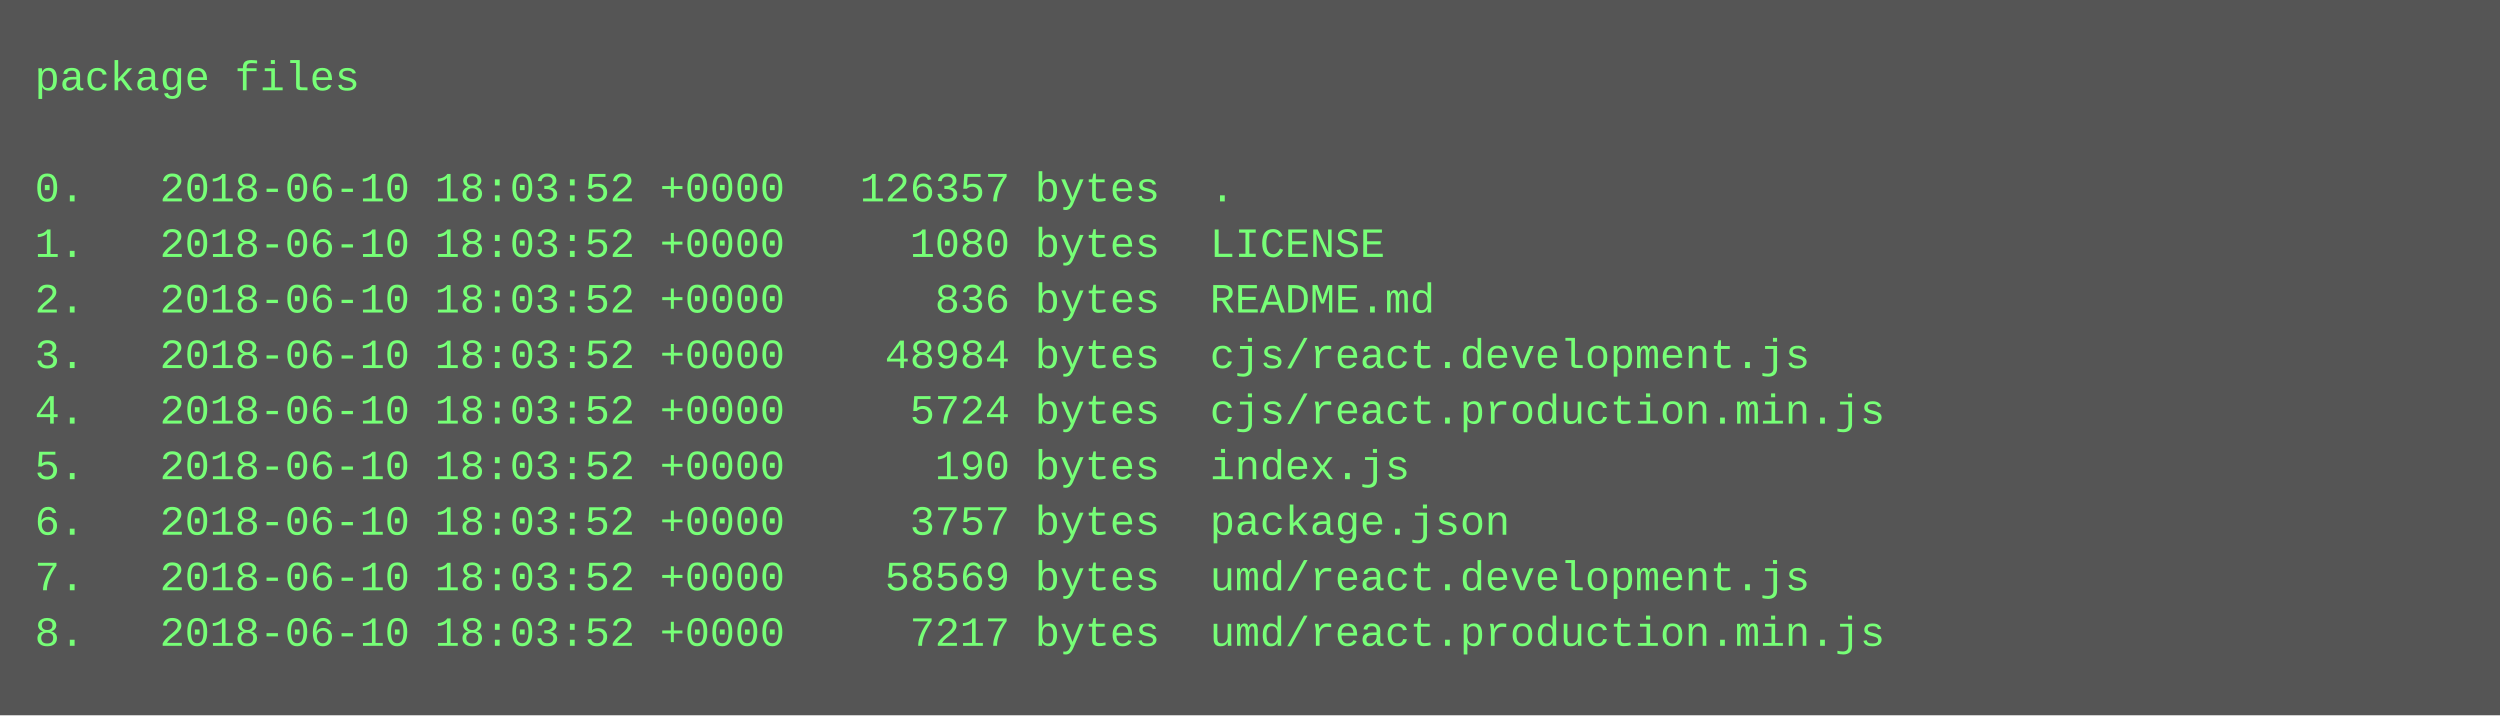
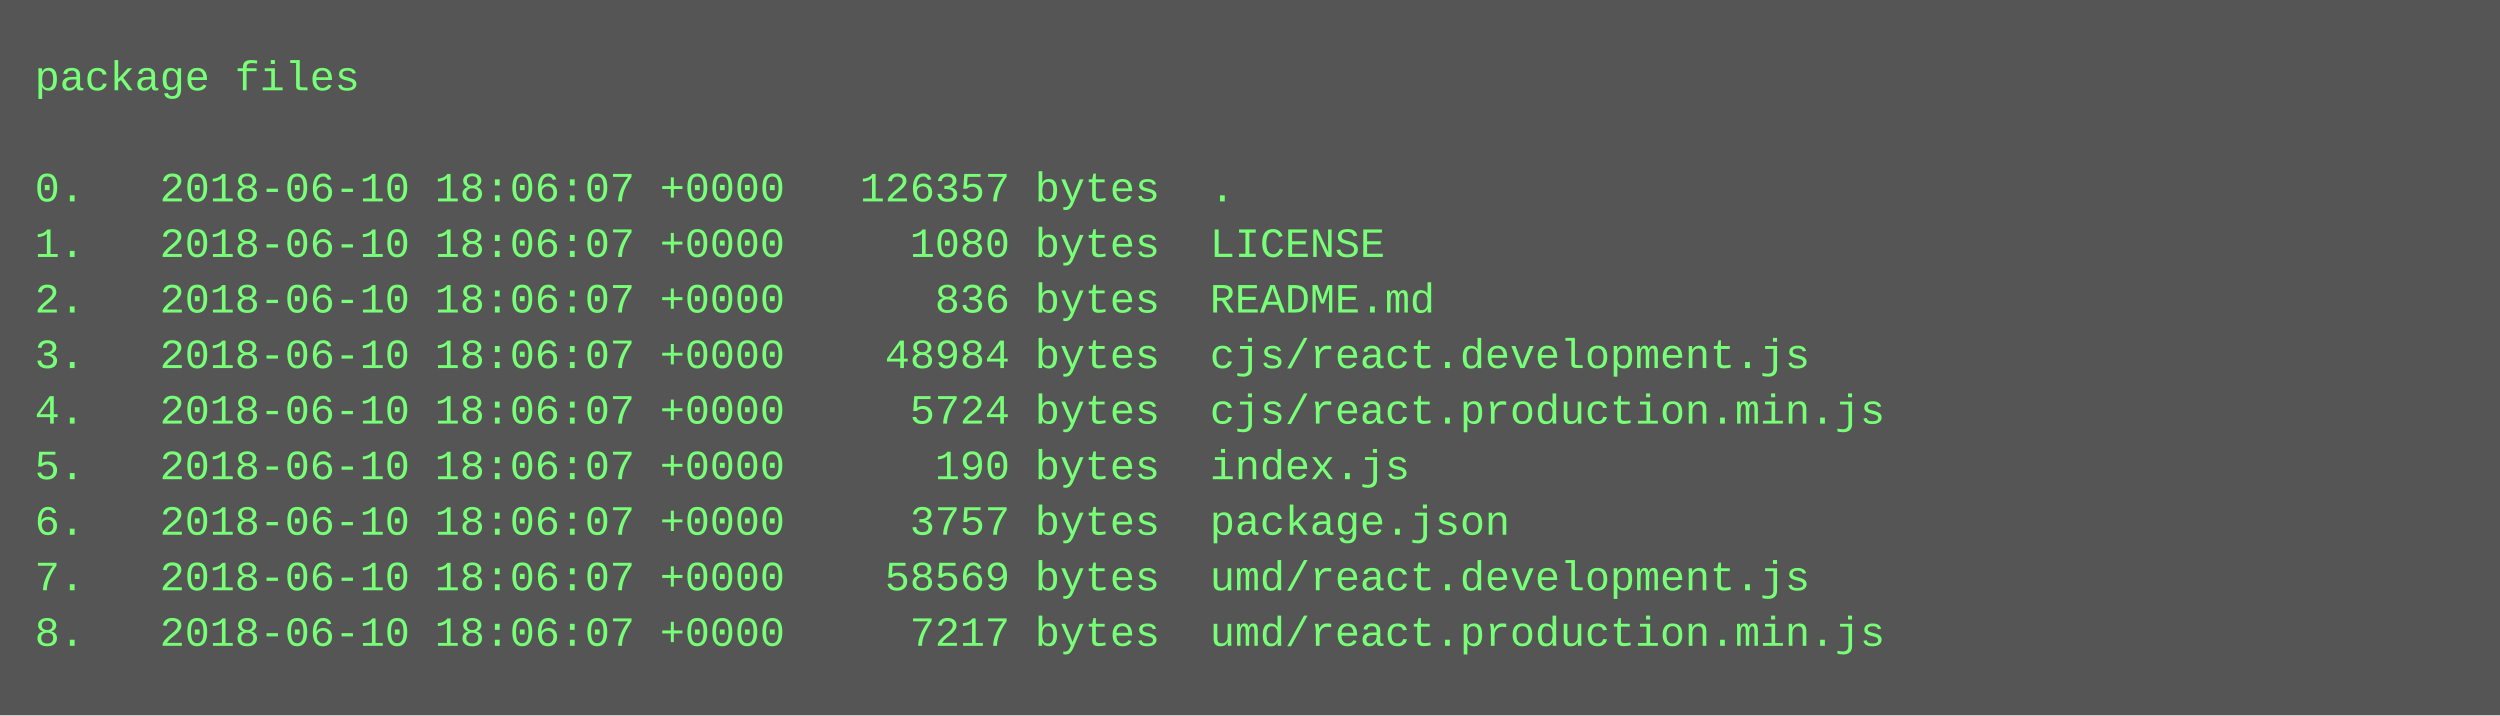
<svg xmlns="http://www.w3.org/2000/svg" height="206" width="720">
  <rect height="206" fill="#555" width="720" />
  <text fill="#7f7" font-family="Courier New" font-size="12" xml:space="preserve">
    <tspan x="10" y="26">package files</tspan>
    <tspan x="10" y="42" />
-     <tspan x="10" y="58">0.   2018-06-10 18:03:52 +0000   126357 bytes  .</tspan>
-     <tspan x="10" y="74">1.   2018-06-10 18:03:52 +0000     1080 bytes  LICENSE</tspan>
-     <tspan x="10" y="90">2.   2018-06-10 18:03:52 +0000      836 bytes  README.md</tspan>
-     <tspan x="10" y="106">3.   2018-06-10 18:03:52 +0000    48984 bytes  cjs/react.development.js</tspan>
-     <tspan x="10" y="122">4.   2018-06-10 18:03:52 +0000     5724 bytes  cjs/react.production.min.js</tspan>
-     <tspan x="10" y="138">5.   2018-06-10 18:03:52 +0000      190 bytes  index.js</tspan>
-     <tspan x="10" y="154">6.   2018-06-10 18:03:52 +0000     3757 bytes  package.json</tspan>
-     <tspan x="10" y="170">7.   2018-06-10 18:03:52 +0000    58569 bytes  umd/react.development.js</tspan>
-     <tspan x="10" y="186">8.   2018-06-10 18:03:52 +0000     7217 bytes  umd/react.production.min.js</tspan>
+     <tspan x="10" y="58">0.   2018-06-10 18:06:07 +0000   126357 bytes  .</tspan>
+     <tspan x="10" y="74">1.   2018-06-10 18:06:07 +0000     1080 bytes  LICENSE</tspan>
+     <tspan x="10" y="90">2.   2018-06-10 18:06:07 +0000      836 bytes  README.md</tspan>
+     <tspan x="10" y="106">3.   2018-06-10 18:06:07 +0000    48984 bytes  cjs/react.development.js</tspan>
+     <tspan x="10" y="122">4.   2018-06-10 18:06:07 +0000     5724 bytes  cjs/react.production.min.js</tspan>
+     <tspan x="10" y="138">5.   2018-06-10 18:06:07 +0000      190 bytes  index.js</tspan>
+     <tspan x="10" y="154">6.   2018-06-10 18:06:07 +0000     3757 bytes  package.json</tspan>
+     <tspan x="10" y="170">7.   2018-06-10 18:06:07 +0000    58569 bytes  umd/react.development.js</tspan>
+     <tspan x="10" y="186">8.   2018-06-10 18:06:07 +0000     7217 bytes  umd/react.production.min.js</tspan>
  </text>
</svg>
